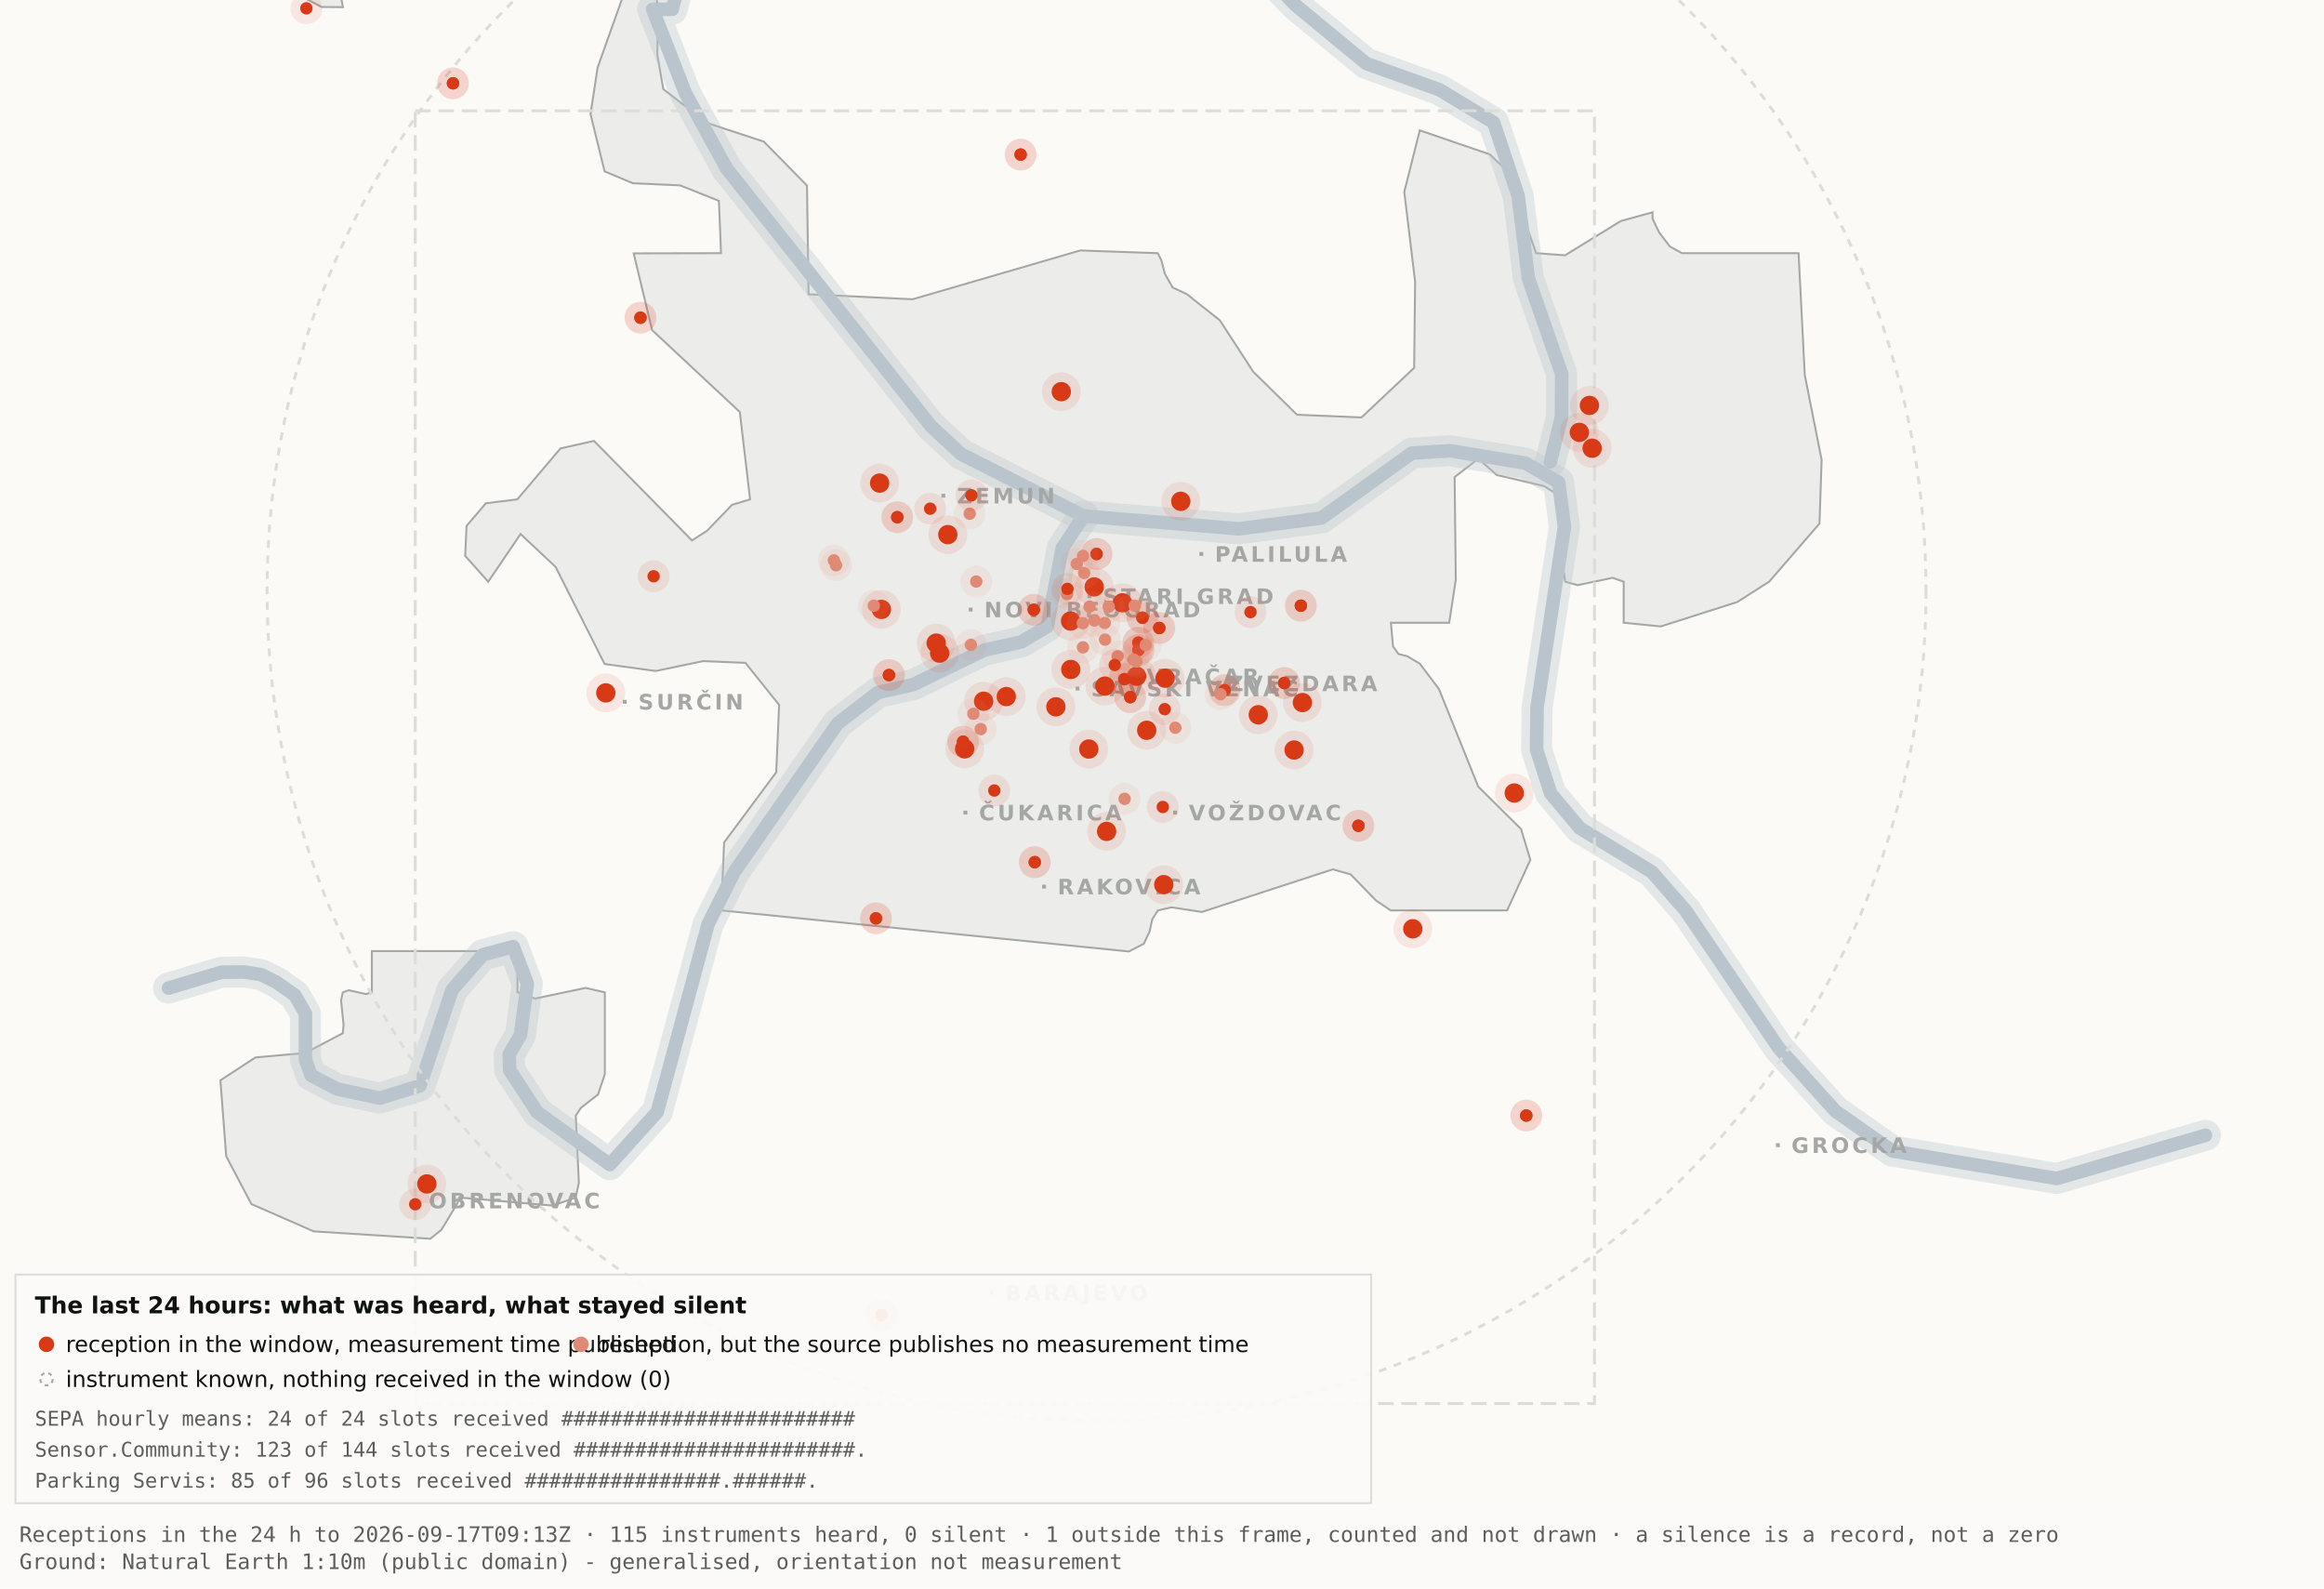
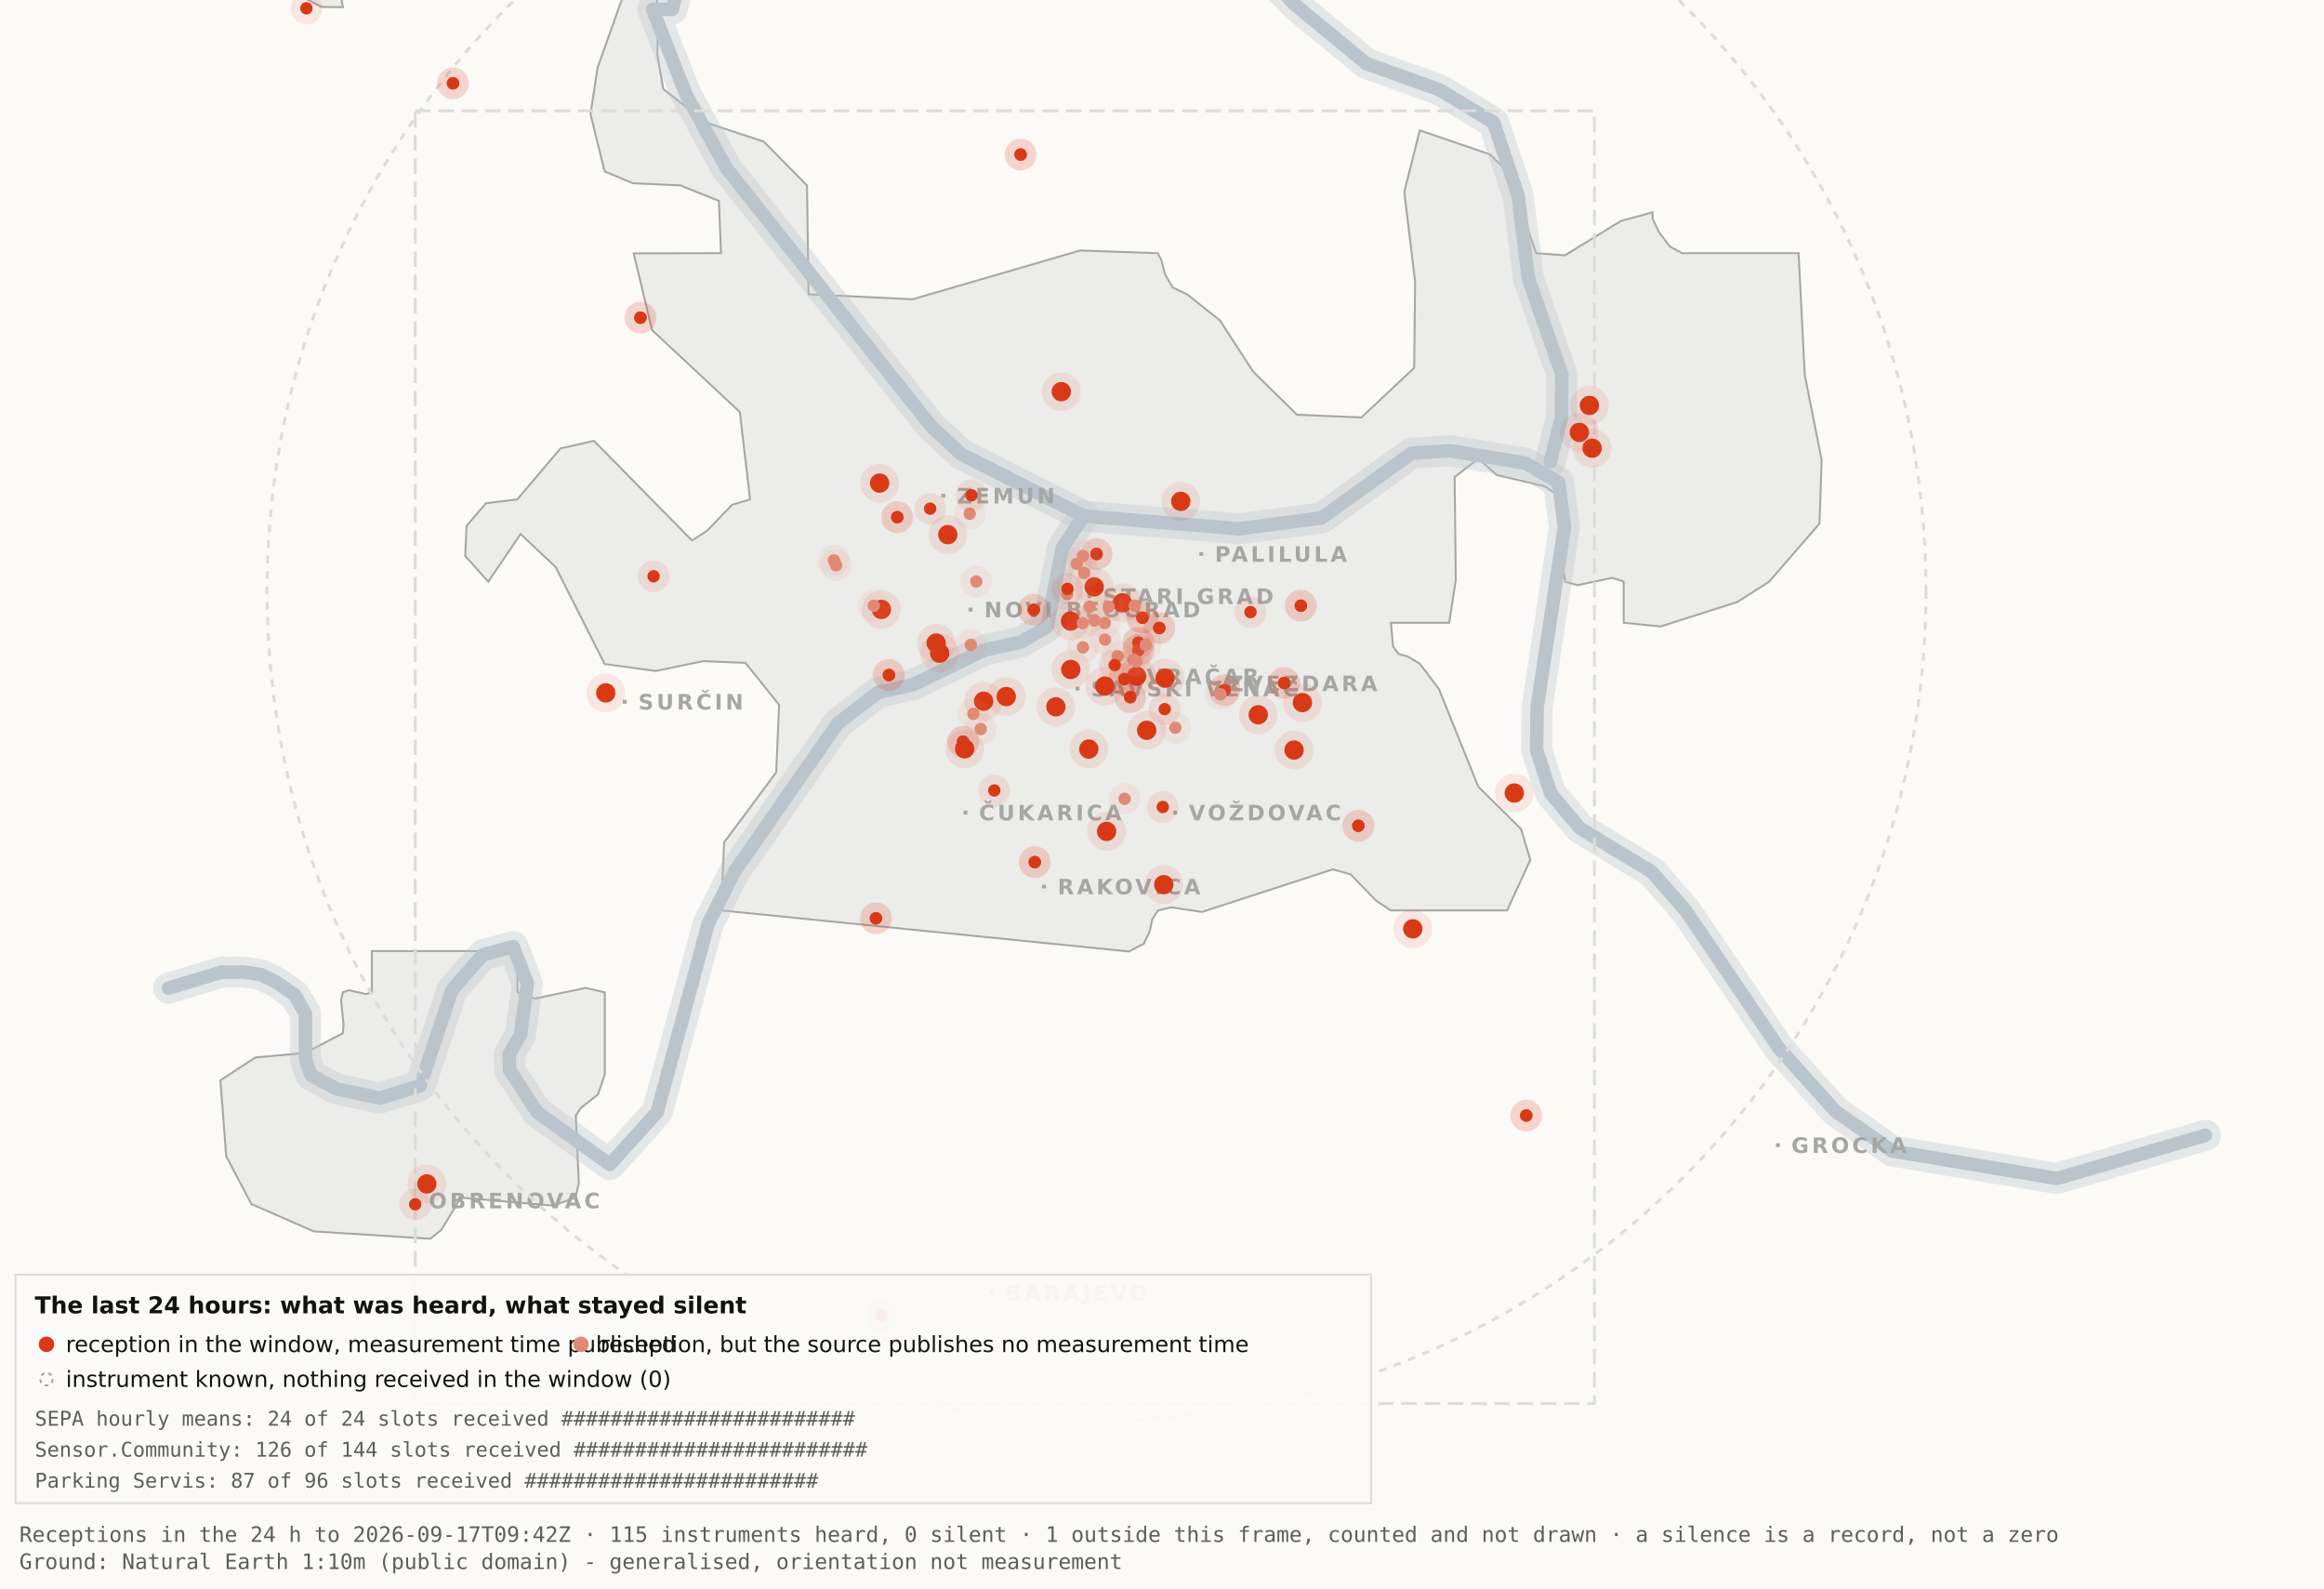
<svg xmlns="http://www.w3.org/2000/svg" viewBox="0 0 1200 820" width="1200" height="820" role="img" aria-label="Map 3 - The last 24 hours">
  <rect x="0" y="0" width="1200" height="820" fill="#fbfaf7" />
  <path d="M192.0,-34.8 L192.1,-17.6 L189.5,-19.9 L182.4,-10.7 L176.4,0.2 L177.1,3.7 L166.0,3.6 L138.0,-11.3 L131.8,-17.6 L130.3,-34.7 L134.1,-45.9 L158.3,-76.4 L166.7,-82.3 L177.1,-81.2 L183.0,-72.1 L192.0,-34.8 Z" fill="#ececea" stroke="#a5a7a5" stroke-width="1" fill-rule="evenodd" />
  <path d="M417.5,151.9 L471.2,154.5 L557.8,129.3 L597.8,130.7 L599.7,134.4 L601.5,141.4 L605.5,148.4 L612.9,151.9 L629.9,165.4 L647.1,191.9 L669.7,214.1 L703.0,215.5 L730.2,189.9 L730.7,145.5 L725.1,99.1 L733.1,67.3 L769.3,79.7 L778.2,88.3 L793.2,130.7 L808.1,131.8 L836.9,114.1 L853.3,109.6 L853.3,112.9 L856.7,120.0 L862.2,127.2 L868.5,130.7 L928.7,130.7 L931.9,193.6 L940.6,237.4 L939.5,270.3 L913.5,300.3 L897.0,310.8 L857.5,323.4 L838.4,321.5 L838.4,300.3 L832.6,298.3 L814.6,302.1 L808.2,300.3 L806.9,292.0 L809.7,266.1 L808.2,258.0 L797.4,251.0 L772.8,245.2 L763.3,236.8 L751.1,246.3 L751.7,299.3 L748.3,321.5 L718.2,321.5 L719.3,333.7 L722.1,337.6 L726.7,338.8 L733.1,342.6 L743.0,355.7 L763.3,406.1 L785.4,428.0 L790.2,443.9 L778.2,470.0 L718.1,470.0 L710.5,464.9 L697.4,451.4 L688.2,448.8 L620.6,470.8 L604.9,468.4 L597.9,470.0 L595.0,474.5 L593.6,480.9 L590.6,487.2 L582.9,491.2 L372.4,470.0 L373.9,434.9 L400.8,398.7 L402.3,363.9 L384.9,342.2 L363.1,341.3 L338.6,346.4 L312.2,342.8 L286.9,292.7 L268.8,275.7 L252.1,300.3 L240.2,287.0 L240.9,271.5 L250.9,259.8 L267.1,257.8 L289.4,231.5 L306.7,227.6 L357.3,279.0 L365.1,274.0 L378.0,260.6 L387.3,257.8 L382.0,212.7 L336.7,170.4 L327.2,130.8 L372.3,130.7 L371.2,103.7 L351.2,95.7 L326.8,94.6 L312.2,88.5 L304.9,58.9 L308.6,34.8 L327.3,-17.7 L337.9,-11.0 L340.0,6.7 L339.4,28.1 L342.5,46.0 L364.9,63.4 L394.4,73.1 L416.7,95.8 L417.5,151.9 Z" fill="#ececea" stroke="#a5a7a5" stroke-width="1" fill-rule="evenodd" />
  <path d="M267.2,512.2 L276.3,515.5 L302.4,510.0 L312.3,512.3 L312.3,554.6 L308.8,565.0 L300.0,571.9 L297.3,575.9 L298.9,610.7 L297.2,618.2 L285.6,622.4 L237.1,618.2 L236.3,621.0 L227.9,634.9 L222.2,639.5 L162.0,635.7 L129.8,621.6 L116.8,596.9 L113.8,557.7 L131.9,545.9 L157.6,543.6 L177.0,533.4 L177.4,529.1 L176.1,516.4 L177.0,512.3 L180.1,511.2 L189.0,513.2 L192.0,512.2 L192.0,491.0 L267.2,491.0 L267.2,512.2 Z" fill="#ececea" stroke="#a5a7a5" stroke-width="1" fill-rule="evenodd" />
  <path d="M87.0,510.1 L114.4,501.9 L126.1,501.8 L134.9,503.2 L142.6,507.0 L152.2,513.7 L157.7,523.2 L157.7,546.9 L160.6,555.1 L174.0,562.2 L196.1,566.9 L216.9,560.5 L233.4,511.1 L249.3,492.9 L265.0,488.7 L272.3,507.8 L268.7,534.4 L262.9,544.3 L263.2,552.5 L277.4,574.2 L314.9,601.2 L339.4,574.0 L365.6,477.1 L379.1,450.2 L432.5,373.5 L453.3,357.5 L471.6,353.4 L508.3,335.6 L527.3,331.4 L540.7,323.5 L548.5,283.0 L559.5,266.4" fill="none" stroke="#b9c4cc" stroke-width="16" stroke-opacity="0.35" stroke-linejoin="round" stroke-linecap="round" />
  <path d="M411.7,-177.5 L426.7,-103.9 L394.7,-58.3 L355.0,-26.6 L347.1,4.8 L337.0,4.8 L354.0,48.3 L375.2,87.0 L480.8,220.1 L496.4,234.5 L559.5,266.4 L639.5,273.0 L682.4,267.4 L729.0,233.9 L748.8,232.7 L787.7,239.1 L804.8,249.0 L807.8,272.0 L793.7,365.0 L793.4,387.0 L800.7,409.6 L815.7,427.5 L852.9,450.1 L870.4,470.1 L918.5,541.1 L947.7,573.6 L977.1,594.2 L1062.0,608.4 L1138.8,586.1" fill="none" stroke="#b9c4cc" stroke-width="16" stroke-opacity="0.35" stroke-linejoin="round" stroke-linecap="round" />
  <path d="M534.0,-142.1 L558.9,-95.2 L590.2,-64.2 L638.6,-28.7 L669.2,2.9 L705.5,32.8 L743.2,46.3 L771.2,63.2 L783.9,101.1 L789.2,143.8 L806.4,193.1 L806.3,215.2 L800.5,238.4" fill="none" stroke="#b9c4cc" stroke-width="16" stroke-opacity="0.35" stroke-linejoin="round" stroke-linecap="round" />
  <path d="M87.0,510.1 L114.4,501.9 L126.1,501.8 L134.9,503.2 L142.6,507.0 L152.2,513.7 L157.7,523.2 L157.7,546.9 L160.6,555.1 L174.0,562.2 L196.1,566.9 L216.9,560.5 L233.4,511.1 L249.3,492.9 L265.0,488.7 L272.3,507.8 L268.7,534.4 L262.9,544.3 L263.2,552.5 L277.4,574.2 L314.9,601.2 L339.4,574.0 L365.6,477.1 L379.1,450.2 L432.5,373.5 L453.3,357.5 L471.6,353.4 L508.3,335.6 L527.3,331.4 L540.7,323.5 L548.5,283.0 L559.5,266.4" fill="none" stroke="#b9c4cc" stroke-width="7" stroke-opacity="1" stroke-linejoin="round" stroke-linecap="round" />
  <path d="M411.7,-177.5 L426.7,-103.9 L394.7,-58.3 L355.0,-26.6 L347.1,4.8 L337.0,4.8 L354.0,48.3 L375.2,87.0 L480.8,220.1 L496.4,234.5 L559.5,266.4 L639.5,273.0 L682.4,267.4 L729.0,233.9 L748.8,232.7 L787.7,239.1 L804.8,249.0 L807.8,272.0 L793.7,365.0 L793.4,387.0 L800.7,409.6 L815.7,427.5 L852.9,450.1 L870.4,470.1 L918.5,541.1 L947.7,573.6 L977.1,594.2 L1062.0,608.4 L1138.8,586.1" fill="none" stroke="#b9c4cc" stroke-width="7" stroke-opacity="1" stroke-linejoin="round" stroke-linecap="round" />
  <path d="M534.0,-142.1 L558.9,-95.2 L590.2,-64.2 L638.6,-28.7 L669.2,2.9 L705.5,32.8 L743.2,46.3 L771.2,63.2 L783.9,101.1 L789.2,143.8 L806.4,193.1 L806.3,215.2 L800.5,238.4" fill="none" stroke="#b9c4cc" stroke-width="7" stroke-opacity="1" stroke-linejoin="round" stroke-linecap="round" />
  <rect x="561.5" y="306.8" width="2" height="2" fill="#a5a7a5" />
  <text x="569.5" y="311.8" font-family="Carlito, DejaVu Sans, Arial, sans-serif" font-size="11" font-weight="600" letter-spacing="1.5" fill="#a5a7a5">STARI GRAD</text>
  <rect x="584.0" y="348.2" width="2" height="2" fill="#a5a7a5" />
  <text x="592.0" y="353.2" font-family="Carlito, DejaVu Sans, Arial, sans-serif" font-size="11" font-weight="600" letter-spacing="1.5" fill="#a5a7a5">VRAČAR</text>
  <rect x="555.4" y="354.5" width="2" height="2" fill="#a5a7a5" />
  <text x="563.4" y="359.5" font-family="Carlito, DejaVu Sans, Arial, sans-serif" font-size="11" font-weight="600" letter-spacing="1.5" fill="#a5a7a5">SAVSKI VENAC</text>
  <rect x="500.2" y="313.7" width="2" height="2" fill="#a5a7a5" />
  <text x="508.2" y="318.7" font-family="Carlito, DejaVu Sans, Arial, sans-serif" font-size="11" font-weight="600" letter-spacing="1.5" fill="#a5a7a5">NOVI BEOGRAD</text>
  <rect x="486.1" y="254.9" width="2" height="2" fill="#a5a7a5" />
  <text x="494.1" y="259.9" font-family="Carlito, DejaVu Sans, Arial, sans-serif" font-size="11" font-weight="600" letter-spacing="1.5" fill="#a5a7a5">ZEMUN</text>
  <rect x="619.3" y="285.0" width="2" height="2" fill="#a5a7a5" />
  <text x="627.3" y="290.0" font-family="Carlito, DejaVu Sans, Arial, sans-serif" font-size="11" font-weight="600" letter-spacing="1.5" fill="#a5a7a5">PALILULA</text>
  <rect x="626.1" y="351.8" width="2" height="2" fill="#a5a7a5" />
  <text x="634.1" y="356.8" font-family="Carlito, DejaVu Sans, Arial, sans-serif" font-size="11" font-weight="600" letter-spacing="1.5" fill="#a5a7a5">ZVEZDARA</text>
  <rect x="605.8" y="418.5" width="2" height="2" fill="#a5a7a5" />
  <text x="613.8" y="423.5" font-family="Carlito, DejaVu Sans, Arial, sans-serif" font-size="11" font-weight="600" letter-spacing="1.5" fill="#a5a7a5">VOŽDOVAC</text>
  <rect x="497.5" y="418.5" width="2" height="2" fill="#a5a7a5" />
  <text x="505.5" y="423.5" font-family="Carlito, DejaVu Sans, Arial, sans-serif" font-size="11" font-weight="600" letter-spacing="1.5" fill="#a5a7a5">ČUKARICA</text>
  <rect x="538.1" y="456.7" width="2" height="2" fill="#a5a7a5" />
  <text x="546.1" y="461.7" font-family="Carlito, DejaVu Sans, Arial, sans-serif" font-size="11" font-weight="600" letter-spacing="1.5" fill="#a5a7a5">RAKOVICA</text>
  <rect x="321.6" y="361.3" width="2" height="2" fill="#a5a7a5" />
  <text x="329.6" y="366.3" font-family="Carlito, DejaVu Sans, Arial, sans-serif" font-size="11" font-weight="600" letter-spacing="1.5" fill="#a5a7a5">SURČIN</text>
  <rect x="917.0" y="590.2" width="2" height="2" fill="#a5a7a5" />
  <text x="925.0" y="595.2" font-family="Carlito, DejaVu Sans, Arial, sans-serif" font-size="11" font-weight="600" letter-spacing="1.5" fill="#a5a7a5">GROCKA</text>
  <rect x="213.4" y="618.8" width="2" height="2" fill="#a5a7a5" />
  <text x="221.4" y="623.8" font-family="Carlito, DejaVu Sans, Arial, sans-serif" font-size="11" font-weight="600" letter-spacing="1.5" fill="#a5a7a5">OBRENOVAC</text>
  <rect x="511.0" y="666.4" width="2" height="2" fill="#a5a7a5" />
  <text x="519.0" y="671.4" font-family="Carlito, DejaVu Sans, Arial, sans-serif" font-size="11" font-weight="600" letter-spacing="1.5" fill="#a5a7a5">BARAJEVO</text>
  <rect x="727.5" y="876.2" width="2" height="2" fill="#a5a7a5" />
  <text x="735.5" y="881.2" font-family="Carlito, DejaVu Sans, Arial, sans-serif" font-size="11" font-weight="600" letter-spacing="1.5" fill="#a5a7a5">SOPOT</text>
  <circle cx="566.2" cy="305.1" r="428.3" fill="none" stroke="#dcdcd9" stroke-width="1.5" stroke-dasharray="4 4" />
  <rect x="214.4" y="57.2" width="608.9" height="667.4" fill="none" stroke="#dcdcd9" stroke-width="1.5" stroke-dasharray="8 4" />
  <circle cx="507.9" cy="362.0" r="10" fill="#D93A16" fill-opacity=".10" />
  <circle cx="507.9" cy="362.0" r="5" fill="#D93A16" />
  <circle cx="519.6" cy="359.6" r="10" fill="#D93A16" fill-opacity=".10" />
  <circle cx="519.6" cy="359.6" r="5" fill="#D93A16" />
  <circle cx="498.1" cy="386.6" r="10" fill="#D93A16" fill-opacity=".10" />
  <circle cx="498.1" cy="386.6" r="5" fill="#D93A16" />
  <circle cx="552.8" cy="320.6" r="10" fill="#D93A16" fill-opacity=".10" />
  <circle cx="552.8" cy="320.6" r="5" fill="#D93A16" />
  <circle cx="455.1" cy="314.6" r="10" fill="#D93A16" fill-opacity=".10" />
  <circle cx="455.1" cy="314.6" r="5" fill="#D93A16" />
  <circle cx="548.0" cy="202.2" r="10" fill="#D93A16" fill-opacity=".10" />
  <circle cx="548.0" cy="202.2" r="5" fill="#D93A16" />
  <circle cx="579.6" cy="311.2" r="10" fill="#D93A16" fill-opacity=".10" />
  <circle cx="579.6" cy="311.2" r="5" fill="#D93A16" />
  <circle cx="592.1" cy="377.0" r="10" fill="#D93A16" fill-opacity=".10" />
  <circle cx="592.1" cy="377.0" r="5" fill="#D93A16" />
  <circle cx="562.2" cy="386.7" r="10" fill="#D93A16" fill-opacity=".10" />
  <circle cx="562.2" cy="386.7" r="5" fill="#D93A16" />
  <circle cx="570.5" cy="354.2" r="10" fill="#D93A16" fill-opacity=".10" />
  <circle cx="570.5" cy="354.2" r="5" fill="#D93A16" />
  <circle cx="600.9" cy="456.7" r="10" fill="#D93A16" fill-opacity=".10" />
  <circle cx="600.9" cy="456.7" r="5" fill="#D93A16" />
  <circle cx="609.7" cy="258.8" r="10" fill="#D93A16" fill-opacity=".10" />
  <circle cx="609.7" cy="258.8" r="5" fill="#D93A16" />
  <circle cx="729.5" cy="479.5" r="10" fill="#D93A16" fill-opacity=".10" />
  <circle cx="729.5" cy="479.5" r="5" fill="#D93A16" />
  <circle cx="672.5" cy="362.7" r="10" fill="#D93A16" fill-opacity=".10" />
  <circle cx="672.5" cy="362.7" r="5" fill="#D93A16" />
  <circle cx="552.9" cy="345.6" r="10" fill="#D93A16" fill-opacity=".10" />
  <circle cx="552.9" cy="345.6" r="5" fill="#D93A16" />
  <circle cx="485.2" cy="337.2" r="10" fill="#D93A16" fill-opacity=".10" />
  <circle cx="485.2" cy="337.2" r="5" fill="#D93A16" />
  <circle cx="220.4" cy="611.2" r="10" fill="#D93A16" fill-opacity=".10" />
  <circle cx="220.4" cy="611.2" r="5" fill="#D93A16" />
  <circle cx="483.4" cy="332.0" r="10" fill="#D93A16" fill-opacity=".10" />
  <circle cx="483.4" cy="332.0" r="5" fill="#D93A16" />
  <circle cx="820.7" cy="209.3" r="10" fill="#D93A16" fill-opacity=".10" />
  <circle cx="820.7" cy="209.3" r="5" fill="#D93A16" />
  <circle cx="815.5" cy="223.2" r="10" fill="#D93A16" fill-opacity=".10" />
  <circle cx="815.5" cy="223.2" r="5" fill="#D93A16" />
  <circle cx="822.1" cy="231.4" r="10" fill="#D93A16" fill-opacity=".10" />
  <circle cx="822.1" cy="231.4" r="5" fill="#D93A16" />
  <circle cx="571.4" cy="429.2" r="10" fill="#D93A16" fill-opacity=".10" />
  <circle cx="571.4" cy="429.2" r="5" fill="#D93A16" />
  <circle cx="565.0" cy="303.0" r="10" fill="#D93A16" fill-opacity=".10" />
  <circle cx="565.0" cy="303.0" r="5" fill="#D93A16" />
  <circle cx="668.2" cy="387.2" r="10" fill="#D93A16" fill-opacity=".10" />
  <circle cx="668.2" cy="387.2" r="5" fill="#D93A16" />
  <circle cx="312.8" cy="357.7" r="10" fill="#D93A16" fill-opacity=".10" />
  <circle cx="312.8" cy="357.7" r="5" fill="#D93A16" />
  <circle cx="545.2" cy="364.9" r="10" fill="#D93A16" fill-opacity=".10" />
  <circle cx="545.2" cy="364.9" r="5" fill="#D93A16" />
  <circle cx="781.9" cy="409.4" r="10" fill="#D93A16" fill-opacity=".10" />
  <circle cx="781.9" cy="409.4" r="5" fill="#D93A16" />
  <circle cx="586.9" cy="349.1" r="10" fill="#D93A16" fill-opacity=".10" />
  <circle cx="586.9" cy="349.1" r="5" fill="#D93A16" />
  <circle cx="601.6" cy="350.1" r="10" fill="#D93A16" fill-opacity=".10" />
  <circle cx="601.6" cy="350.1" r="5" fill="#D93A16" />
  <circle cx="649.7" cy="369.0" r="10" fill="#D93A16" fill-opacity=".10" />
  <circle cx="649.7" cy="369.0" r="5" fill="#D93A16" />
  <circle cx="489.4" cy="276.0" r="10" fill="#D93A16" fill-opacity=".10" />
  <circle cx="489.4" cy="276.0" r="5" fill="#D93A16" />
  <circle cx="454.2" cy="249.4" r="10" fill="#D93A16" fill-opacity=".10" />
  <circle cx="454.2" cy="249.4" r="5" fill="#D93A16" />
  <circle cx="587.8" cy="331.8" r="8.2" fill="#D93A16" fill-opacity=".10" />
  <circle cx="587.8" cy="331.8" r="3.2" fill="#D93A16" />
  <circle cx="587.8" cy="331.8" r="8.2" fill="#D93A16" fill-opacity=".10" />
  <circle cx="587.8" cy="331.8" r="3.2" fill="#D93A16" />
  <circle cx="534.3" cy="445.1" r="8.2" fill="#D93A16" fill-opacity=".10" />
  <circle cx="534.3" cy="445.1" r="3.2" fill="#D93A16" />
  <circle cx="534.3" cy="445.1" r="8.2" fill="#D93A16" fill-opacity=".10" />
  <circle cx="534.3" cy="445.1" r="3.2" fill="#D93A16" />
  <circle cx="497.3" cy="382.9" r="8.2" fill="#D93A16" fill-opacity=".10" />
  <circle cx="497.3" cy="382.9" r="3.2" fill="#D93A16" />
  <circle cx="497.3" cy="382.9" r="8.2" fill="#D93A16" fill-opacity=".10" />
  <circle cx="497.3" cy="382.9" r="3.2" fill="#D93A16" />
  <circle cx="330.7" cy="164.0" r="8.2" fill="#D93A16" fill-opacity=".10" />
  <circle cx="330.7" cy="164.0" r="3.2" fill="#D93A16" />
  <circle cx="330.7" cy="164.0" r="8.2" fill="#D93A16" fill-opacity=".10" />
  <circle cx="330.7" cy="164.0" r="3.2" fill="#D93A16" />
  <circle cx="583.6" cy="359.9" r="8.2" fill="#D93A16" fill-opacity=".10" />
  <circle cx="583.6" cy="359.9" r="3.2" fill="#D93A16" />
  <circle cx="583.6" cy="359.9" r="8.2" fill="#D93A16" fill-opacity=".10" />
  <circle cx="583.6" cy="359.9" r="3.2" fill="#D93A16" />
  <circle cx="663.1" cy="352.6" r="8.2" fill="#D93A16" fill-opacity=".10" />
  <circle cx="663.1" cy="352.6" r="3.2" fill="#D93A16" />
  <circle cx="663.1" cy="352.6" r="8.2" fill="#D93A16" fill-opacity=".10" />
  <circle cx="663.1" cy="352.6" r="3.2" fill="#D93A16" />
  <circle cx="601.4" cy="366.1" r="8.2" fill="#D93A16" fill-opacity=".10" />
  <circle cx="601.4" cy="366.1" r="3.2" fill="#D93A16" />
  <circle cx="214.4" cy="621.7" r="8.2" fill="#D93A16" fill-opacity=".10" />
  <circle cx="214.4" cy="621.7" r="3.2" fill="#D93A16" />
  <circle cx="463.3" cy="267.0" r="8.2" fill="#D93A16" fill-opacity=".10" />
  <circle cx="463.3" cy="267.0" r="3.2" fill="#D93A16" />
  <circle cx="463.3" cy="267.0" r="8.2" fill="#D93A16" fill-opacity=".10" />
  <circle cx="463.3" cy="267.0" r="3.2" fill="#D93A16" />
  <circle cx="600.4" cy="416.6" r="8.2" fill="#D93A16" fill-opacity=".10" />
  <circle cx="600.4" cy="416.6" r="3.2" fill="#D93A16" />
  <circle cx="671.7" cy="312.7" r="8.2" fill="#D93A16" fill-opacity=".10" />
  <circle cx="671.7" cy="312.7" r="3.2" fill="#D93A16" />
  <circle cx="671.7" cy="312.7" r="8.2" fill="#D93A16" fill-opacity=".10" />
  <circle cx="671.7" cy="312.7" r="3.2" fill="#D93A16" />
  <circle cx="587.8" cy="335.6" r="8.2" fill="#D93A16" fill-opacity=".10" />
  <circle cx="587.8" cy="335.6" r="3.2" fill="#D93A16" />
  <circle cx="587.8" cy="335.6" r="8.2" fill="#D93A16" fill-opacity=".10" />
  <circle cx="587.8" cy="335.6" r="3.2" fill="#D93A16" />
  <circle cx="455.2" cy="678.9" r="8.2" fill="#D93A16" fill-opacity=".10" />
  <circle cx="455.2" cy="678.9" r="3.2" fill="#D93A16" />
  <circle cx="455.2" cy="678.9" r="8.2" fill="#D93A16" fill-opacity=".10" />
  <circle cx="455.2" cy="678.9" r="3.2" fill="#D93A16" />
  <circle cx="598.6" cy="324.2" r="8.2" fill="#D93A16" fill-opacity=".10" />
  <circle cx="598.6" cy="324.2" r="3.2" fill="#D93A16" />
  <circle cx="598.6" cy="324.2" r="8.2" fill="#D93A16" fill-opacity=".10" />
  <circle cx="598.6" cy="324.2" r="3.2" fill="#D93A16" />
  <circle cx="233.9" cy="43.0" r="8.2" fill="#D93A16" fill-opacity=".10" />
  <circle cx="233.9" cy="43.0" r="3.2" fill="#D93A16" />
  <circle cx="233.9" cy="43.0" r="8.2" fill="#D93A16" fill-opacity=".10" />
  <circle cx="233.9" cy="43.0" r="3.2" fill="#D93A16" />
  <circle cx="566.2" cy="286.0" r="8.2" fill="#D93A16" fill-opacity=".10" />
  <circle cx="566.2" cy="286.0" r="3.2" fill="#D93A16" />
  <circle cx="566.2" cy="286.0" r="8.2" fill="#D93A16" fill-opacity=".10" />
  <circle cx="566.2" cy="286.0" r="3.2" fill="#D93A16" />
  <circle cx="589.9" cy="318.9" r="8.2" fill="#D93A16" fill-opacity=".10" />
  <circle cx="589.9" cy="318.9" r="3.2" fill="#D93A16" />
  <circle cx="589.9" cy="318.9" r="8.2" fill="#D93A16" fill-opacity=".10" />
  <circle cx="589.9" cy="318.9" r="3.2" fill="#D93A16" />
  <circle cx="701.4" cy="426.3" r="8.2" fill="#D93A16" fill-opacity=".10" />
  <circle cx="701.4" cy="426.3" r="3.2" fill="#D93A16" />
  <circle cx="701.4" cy="426.3" r="8.2" fill="#D93A16" fill-opacity=".10" />
  <circle cx="701.4" cy="426.3" r="3.2" fill="#D93A16" />
  <circle cx="480.3" cy="262.6" r="8.2" fill="#D93A16" fill-opacity=".10" />
  <circle cx="480.3" cy="262.6" r="3.2" fill="#D93A16" />
  <circle cx="533.8" cy="314.8" r="8.2" fill="#D93A16" fill-opacity=".10" />
  <circle cx="533.8" cy="314.8" r="3.2" fill="#D93A16" />
  <circle cx="533.8" cy="314.8" r="8.2" fill="#D93A16" fill-opacity=".10" />
  <circle cx="533.8" cy="314.8" r="3.2" fill="#D93A16" />
  <circle cx="527.0" cy="79.8" r="8.2" fill="#D93A16" fill-opacity=".10" />
  <circle cx="527.0" cy="79.8" r="3.2" fill="#D93A16" />
  <circle cx="527.0" cy="79.8" r="8.2" fill="#D93A16" fill-opacity=".10" />
  <circle cx="527.0" cy="79.8" r="3.2" fill="#D93A16" />
  <circle cx="788.1" cy="575.9" r="8.2" fill="#D93A16" fill-opacity=".10" />
  <circle cx="788.1" cy="575.9" r="3.2" fill="#D93A16" />
  <circle cx="788.1" cy="575.9" r="8.2" fill="#D93A16" fill-opacity=".10" />
  <circle cx="788.1" cy="575.9" r="3.2" fill="#D93A16" />
  <circle cx="580.6" cy="350.6" r="8.2" fill="#D93A16" fill-opacity=".10" />
  <circle cx="580.6" cy="350.6" r="3.2" fill="#D93A16" />
  <circle cx="580.6" cy="350.6" r="8.2" fill="#D93A16" fill-opacity=".10" />
  <circle cx="580.6" cy="350.6" r="3.2" fill="#D93A16" />
  <circle cx="452.3" cy="474.1" r="8.2" fill="#D93A16" fill-opacity=".10" />
  <circle cx="452.3" cy="474.1" r="3.2" fill="#D93A16" />
  <circle cx="452.3" cy="474.1" r="8.2" fill="#D93A16" fill-opacity=".10" />
  <circle cx="452.3" cy="474.1" r="3.2" fill="#D93A16" />
  <circle cx="632.3" cy="356.3" r="8.2" fill="#D93A16" fill-opacity=".10" />
  <circle cx="632.3" cy="356.3" r="3.2" fill="#D93A16" />
  <circle cx="632.3" cy="356.3" r="8.2" fill="#D93A16" fill-opacity=".10" />
  <circle cx="632.3" cy="356.3" r="3.2" fill="#D93A16" />
  <circle cx="158.2" cy="4.3" r="8.2" fill="#D93A16" fill-opacity=".10" />
  <circle cx="158.2" cy="4.3" r="3.2" fill="#D93A16" />
  <circle cx="459.0" cy="348.5" r="8.2" fill="#D93A16" fill-opacity=".10" />
  <circle cx="459.0" cy="348.5" r="3.2" fill="#D93A16" />
  <circle cx="459.0" cy="348.5" r="8.2" fill="#D93A16" fill-opacity=".10" />
  <circle cx="459.0" cy="348.5" r="3.2" fill="#D93A16" />
  <circle cx="645.7" cy="316.0" r="8.2" fill="#D93A16" fill-opacity=".10" />
  <circle cx="645.7" cy="316.0" r="3.2" fill="#D93A16" />
  <circle cx="585.3" cy="340.5" r="8.2" fill="#e08a75" fill-opacity=".10" />
  <circle cx="585.3" cy="340.5" r="3.2" fill="#e08a75" />
  <circle cx="585.9" cy="312.7" r="8.2" fill="#e08a75" fill-opacity=".10" />
  <circle cx="585.9" cy="312.7" r="3.2" fill="#e08a75" />
  <circle cx="559.2" cy="334.2" r="8.2" fill="#e08a75" fill-opacity=".10" />
  <circle cx="559.2" cy="334.2" r="3.2" fill="#e08a75" />
  <circle cx="570.6" cy="330.2" r="8.2" fill="#e08a75" fill-opacity=".10" />
  <circle cx="570.6" cy="330.2" r="3.2" fill="#e08a75" />
  <circle cx="562.6" cy="313.2" r="8.2" fill="#e08a75" fill-opacity=".10" />
  <circle cx="562.6" cy="313.2" r="3.2" fill="#e08a75" />
  <circle cx="500.7" cy="265.2" r="8.2" fill="#e08a75" fill-opacity=".10" />
  <circle cx="500.7" cy="265.2" r="3.2" fill="#e08a75" />
  <circle cx="570.4" cy="321.6" r="8.2" fill="#e08a75" fill-opacity=".10" />
  <circle cx="570.4" cy="321.6" r="3.2" fill="#e08a75" />
  <circle cx="591.6" cy="333.0" r="8.2" fill="#e08a75" fill-opacity=".10" />
  <circle cx="591.6" cy="333.0" r="3.2" fill="#e08a75" />
  <circle cx="565.1" cy="320.3" r="8.2" fill="#e08a75" fill-opacity=".10" />
  <circle cx="565.1" cy="320.3" r="3.2" fill="#e08a75" />
  <circle cx="502.6" cy="368.5" r="8.2" fill="#e08a75" fill-opacity=".10" />
  <circle cx="502.6" cy="368.5" r="3.2" fill="#e08a75" />
  <circle cx="501.3" cy="332.9" r="8.2" fill="#e08a75" fill-opacity=".10" />
  <circle cx="501.3" cy="332.9" r="3.2" fill="#e08a75" />
  <circle cx="451.2" cy="312.7" r="8.2" fill="#e08a75" fill-opacity=".10" />
  <circle cx="451.2" cy="312.7" r="3.2" fill="#e08a75" />
  <circle cx="431.7" cy="291.8" r="8.2" fill="#e08a75" fill-opacity=".10" />
  <circle cx="431.7" cy="291.8" r="3.2" fill="#e08a75" />
  <circle cx="630.2" cy="358.4" r="8.2" fill="#e08a75" fill-opacity=".10" />
  <circle cx="630.2" cy="358.4" r="3.2" fill="#e08a75" />
  <circle cx="551.0" cy="306.7" r="8.2" fill="#e08a75" fill-opacity=".10" />
  <circle cx="551.0" cy="306.7" r="3.2" fill="#e08a75" />
  <circle cx="559.8" cy="295.8" r="8.2" fill="#e08a75" fill-opacity=".10" />
  <circle cx="559.8" cy="295.8" r="3.2" fill="#e08a75" />
  <circle cx="559.1" cy="321.7" r="8.2" fill="#e08a75" fill-opacity=".10" />
  <circle cx="559.1" cy="321.7" r="3.2" fill="#e08a75" />
  <circle cx="606.9" cy="375.7" r="8.2" fill="#e08a75" fill-opacity=".10" />
  <circle cx="606.9" cy="375.7" r="3.2" fill="#e08a75" />
  <circle cx="430.6" cy="289.3" r="8.2" fill="#e08a75" fill-opacity=".10" />
  <circle cx="430.6" cy="289.3" r="3.2" fill="#e08a75" />
  <circle cx="559.2" cy="287.0" r="8.2" fill="#e08a75" fill-opacity=".10" />
  <circle cx="559.2" cy="287.0" r="3.2" fill="#e08a75" />
  <circle cx="504.1" cy="300.2" r="8.2" fill="#e08a75" fill-opacity=".10" />
  <circle cx="504.1" cy="300.2" r="3.2" fill="#e08a75" />
  <circle cx="572.5" cy="313.2" r="8.2" fill="#e08a75" fill-opacity=".10" />
  <circle cx="572.5" cy="313.2" r="3.2" fill="#e08a75" />
  <circle cx="577.1" cy="338.8" r="8.2" fill="#e08a75" fill-opacity=".10" />
  <circle cx="577.1" cy="338.8" r="3.2" fill="#e08a75" />
  <circle cx="580.7" cy="412.4" r="8.2" fill="#e08a75" fill-opacity=".10" />
  <circle cx="580.7" cy="412.4" r="3.2" fill="#e08a75" />
  <circle cx="556.0" cy="291.1" r="8.2" fill="#e08a75" fill-opacity=".10" />
  <circle cx="556.0" cy="291.1" r="3.2" fill="#e08a75" />
  <circle cx="586.8" cy="341.5" r="8.2" fill="#e08a75" fill-opacity=".10" />
  <circle cx="586.8" cy="341.5" r="3.2" fill="#e08a75" />
  <circle cx="506.4" cy="376.4" r="8.2" fill="#e08a75" fill-opacity=".10" />
  <circle cx="506.4" cy="376.4" r="3.2" fill="#e08a75" />
  <circle cx="575.6" cy="343.3" r="8.2" fill="#D93A16" fill-opacity=".10" />
  <circle cx="575.6" cy="343.3" r="3.2" fill="#D93A16" />
  <circle cx="513.4" cy="408.1" r="8.2" fill="#D93A16" fill-opacity=".10" />
  <circle cx="513.4" cy="408.1" r="3.2" fill="#D93A16" />
  <circle cx="337.5" cy="297.5" r="8.2" fill="#D93A16" fill-opacity=".10" />
  <circle cx="337.5" cy="297.5" r="3.2" fill="#D93A16" />
  <circle cx="551.2" cy="304.0" r="8.2" fill="#D93A16" fill-opacity=".10" />
  <circle cx="551.2" cy="304.0" r="3.2" fill="#D93A16" />
  <circle cx="501.6" cy="255.7" r="8.2" fill="#D93A16" fill-opacity=".10" />
  <circle cx="501.6" cy="255.7" r="3.2" fill="#D93A16" />
  <g transform="translate(0 650)">
    <rect x="8" y="8" width="700" height="118" fill="#fbfaf7" fill-opacity=".94" stroke="#dcdcd9" />
    <text x="18" y="28" font-family="Carlito, DejaVu Sans, Arial, sans-serif" font-size="12" font-weight="700" fill="#111311">The last 24 hours: what was heard, what stayed silent</text>
    <circle cx="24" cy="44" r="4" fill="#D93A16" />
    <text x="34" y="48" font-family="Carlito, DejaVu Sans, Arial, sans-serif" font-size="11.5" fill="#111311">reception in the window, measurement time published</text>
    <circle cx="300" cy="44" r="4" fill="#e08a75" />
    <text x="310" y="48" font-family="Carlito, DejaVu Sans, Arial, sans-serif" font-size="11.5" fill="#111311">reception, but the source publishes no measurement time</text>
    <circle cx="24" cy="62" r="3.2" fill="none" stroke="#a5a7a5" stroke-dasharray="2 2" />
    <text x="34" y="66" font-family="Carlito, DejaVu Sans, Arial, sans-serif" font-size="11.5" fill="#111311">instrument known, nothing received in the window (0)</text>
    <text x="18" y="86" font-family="DejaVu Sans Mono, Menlo, monospace" font-size="10.5" fill="#5c5e5c">SEPA hourly means: 24 of 24 slots received  ########################</text>
-     <text x="18" y="102" font-family="DejaVu Sans Mono, Menlo, monospace" font-size="10.5" fill="#5c5e5c">Sensor.Community: 123 of 144 slots received  #######################.</text>
-     <text x="18" y="118" font-family="DejaVu Sans Mono, Menlo, monospace" font-size="10.5" fill="#5c5e5c">Parking Servis: 85 of 96 slots received  ################.######.</text>
+     <text x="18" y="102" font-family="DejaVu Sans Mono, Menlo, monospace" font-size="10.5" fill="#5c5e5c">Sensor.Community: 126 of 144 slots received  ########################</text>
+     <text x="18" y="118" font-family="DejaVu Sans Mono, Menlo, monospace" font-size="10.5" fill="#5c5e5c">Parking Servis: 87 of 96 slots received  ########################</text>
  </g>
  <rect x="0" y="778" width="1200" height="42" fill="#fbfaf7" fill-opacity=".94" />
-   <text x="10" y="796" font-family="DejaVu Sans Mono, Menlo, monospace" font-size="11" fill="#5c5e5c">Receptions in the 24 h to 2026-09-17T09:13Z  ·  115 instruments heard, 0 silent  ·  1 outside this frame, counted and not drawn  ·  a silence is a record, not a zero</text>
+   <text x="10" y="796" font-family="DejaVu Sans Mono, Menlo, monospace" font-size="11" fill="#5c5e5c">Receptions in the 24 h to 2026-09-17T09:42Z  ·  115 instruments heard, 0 silent  ·  1 outside this frame, counted and not drawn  ·  a silence is a record, not a zero</text>
  <text x="10" y="810" font-family="DejaVu Sans Mono, Menlo, monospace" font-size="11" fill="#5c5e5c">Ground: Natural Earth 1:10m (public domain) - generalised, orientation not measurement</text>
</svg>
